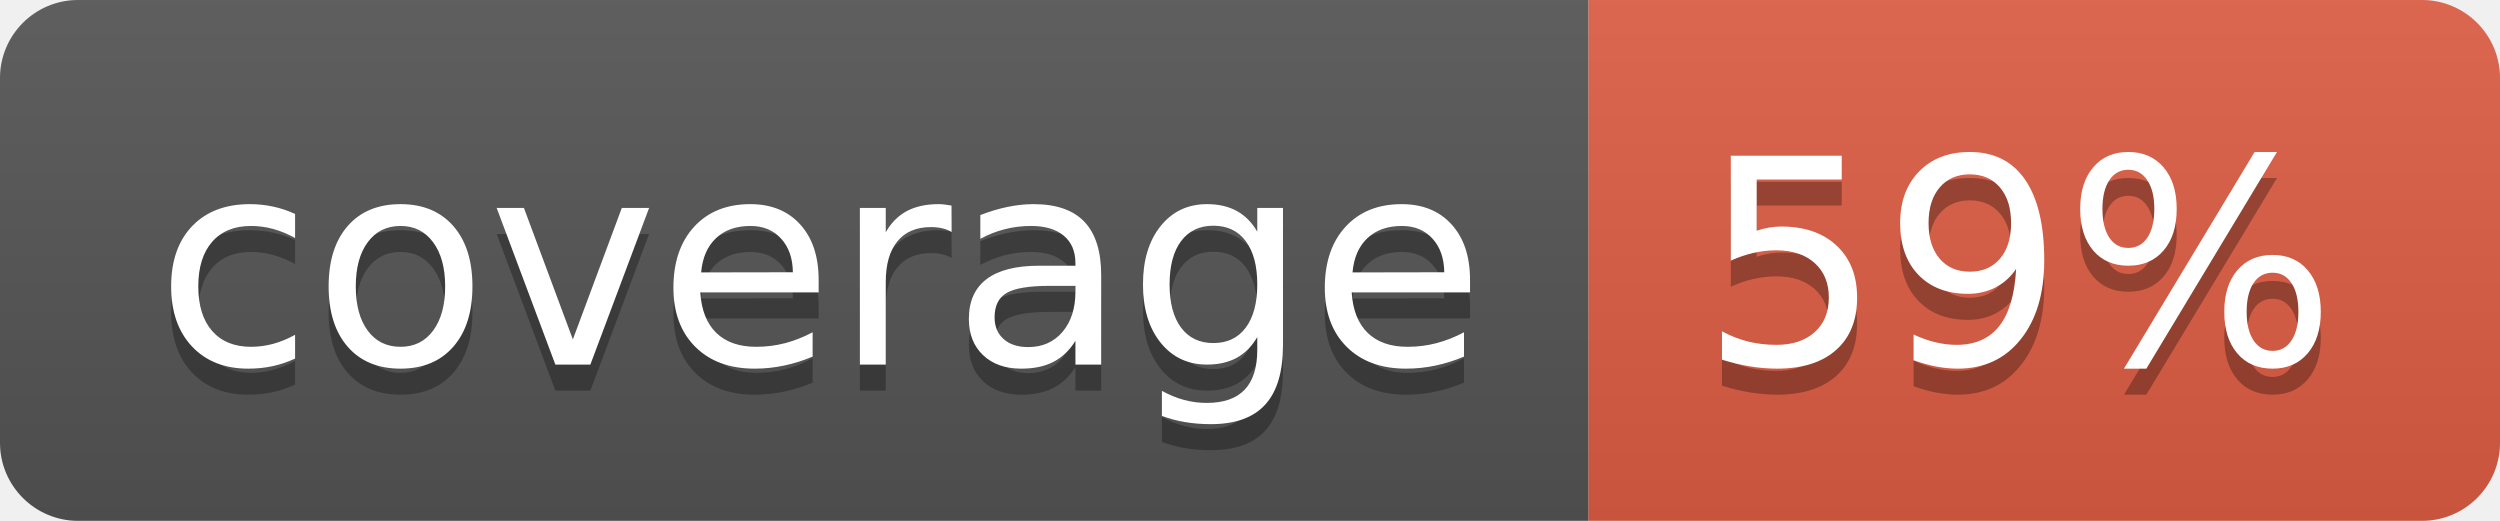
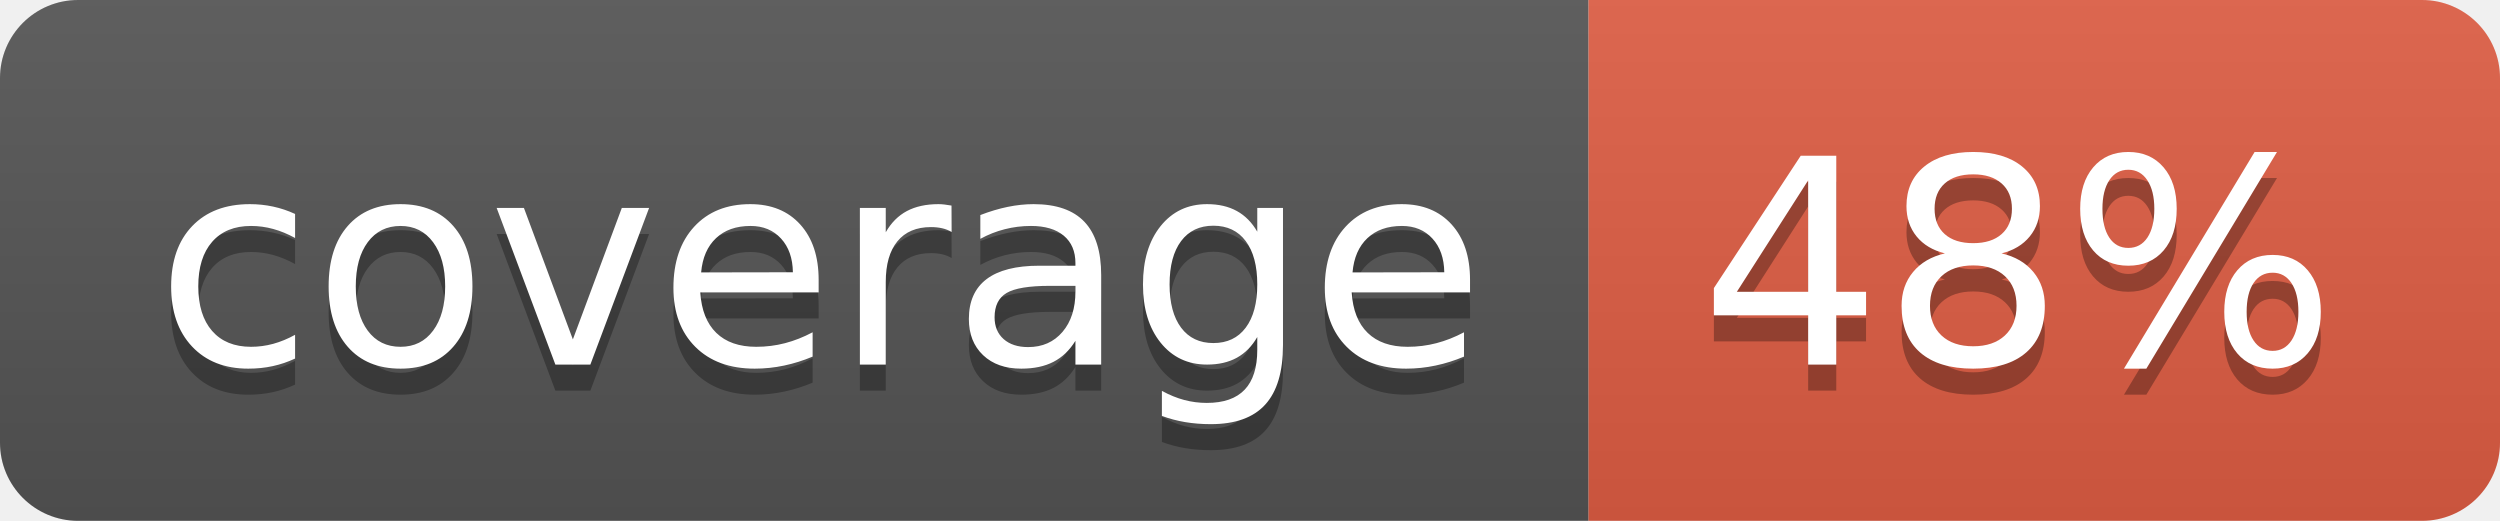
- <svg xmlns="http://www.w3.org/2000/svg" width="96" height="20" role="img" aria-label="coverage: 59%">
+ <svg xmlns="http://www.w3.org/2000/svg" width="96" height="20" role="img" aria-label="coverage: 48%">
  <linearGradient id="s" x2="0" y2="100%">
    <stop offset="0" stop-color="#bbb" stop-opacity=".1" />
    <stop offset="1" stop-opacity=".1" />
  </linearGradient>
  <clipPath id="r">
    <rect width="96" height="20" rx="3" fill="#fff" />
  </clipPath>
  <g clip-path="url(#r)">
    <rect width="61" height="20" fill="#555" />
    <rect x="61" width="35" height="20" fill="#e05d44" />
    <rect width="96" height="20" fill="url(#s)" />
  </g>
  <g fill="#fff" text-anchor="middle" font-family="Verdana,Geneva,DejaVu Sans,sans-serif" text-rendering="geometricPrecision" font-size="110">
    <text aria-hidden="true" x="315" y="150" fill="#010101" fill-opacity=".3" transform="scale(.1)" textLength="510">coverage</text>
    <text x="315" y="140" transform="scale(.1)" fill="#fff" textLength="510">coverage</text>
-     <text aria-hidden="true" x="775" y="150" fill="#010101" fill-opacity=".3" transform="scale(.1)" textLength="250">59%</text>
-     <text x="775" y="140" transform="scale(.1)" fill="#fff" textLength="250">59%</text>
+     <text aria-hidden="true" x="775" y="150" fill="#010101" fill-opacity=".3" transform="scale(.1)" textLength="250">48%</text>
+     <text x="775" y="140" transform="scale(.1)" fill="#fff" textLength="250">48%</text>
  </g>
</svg>
